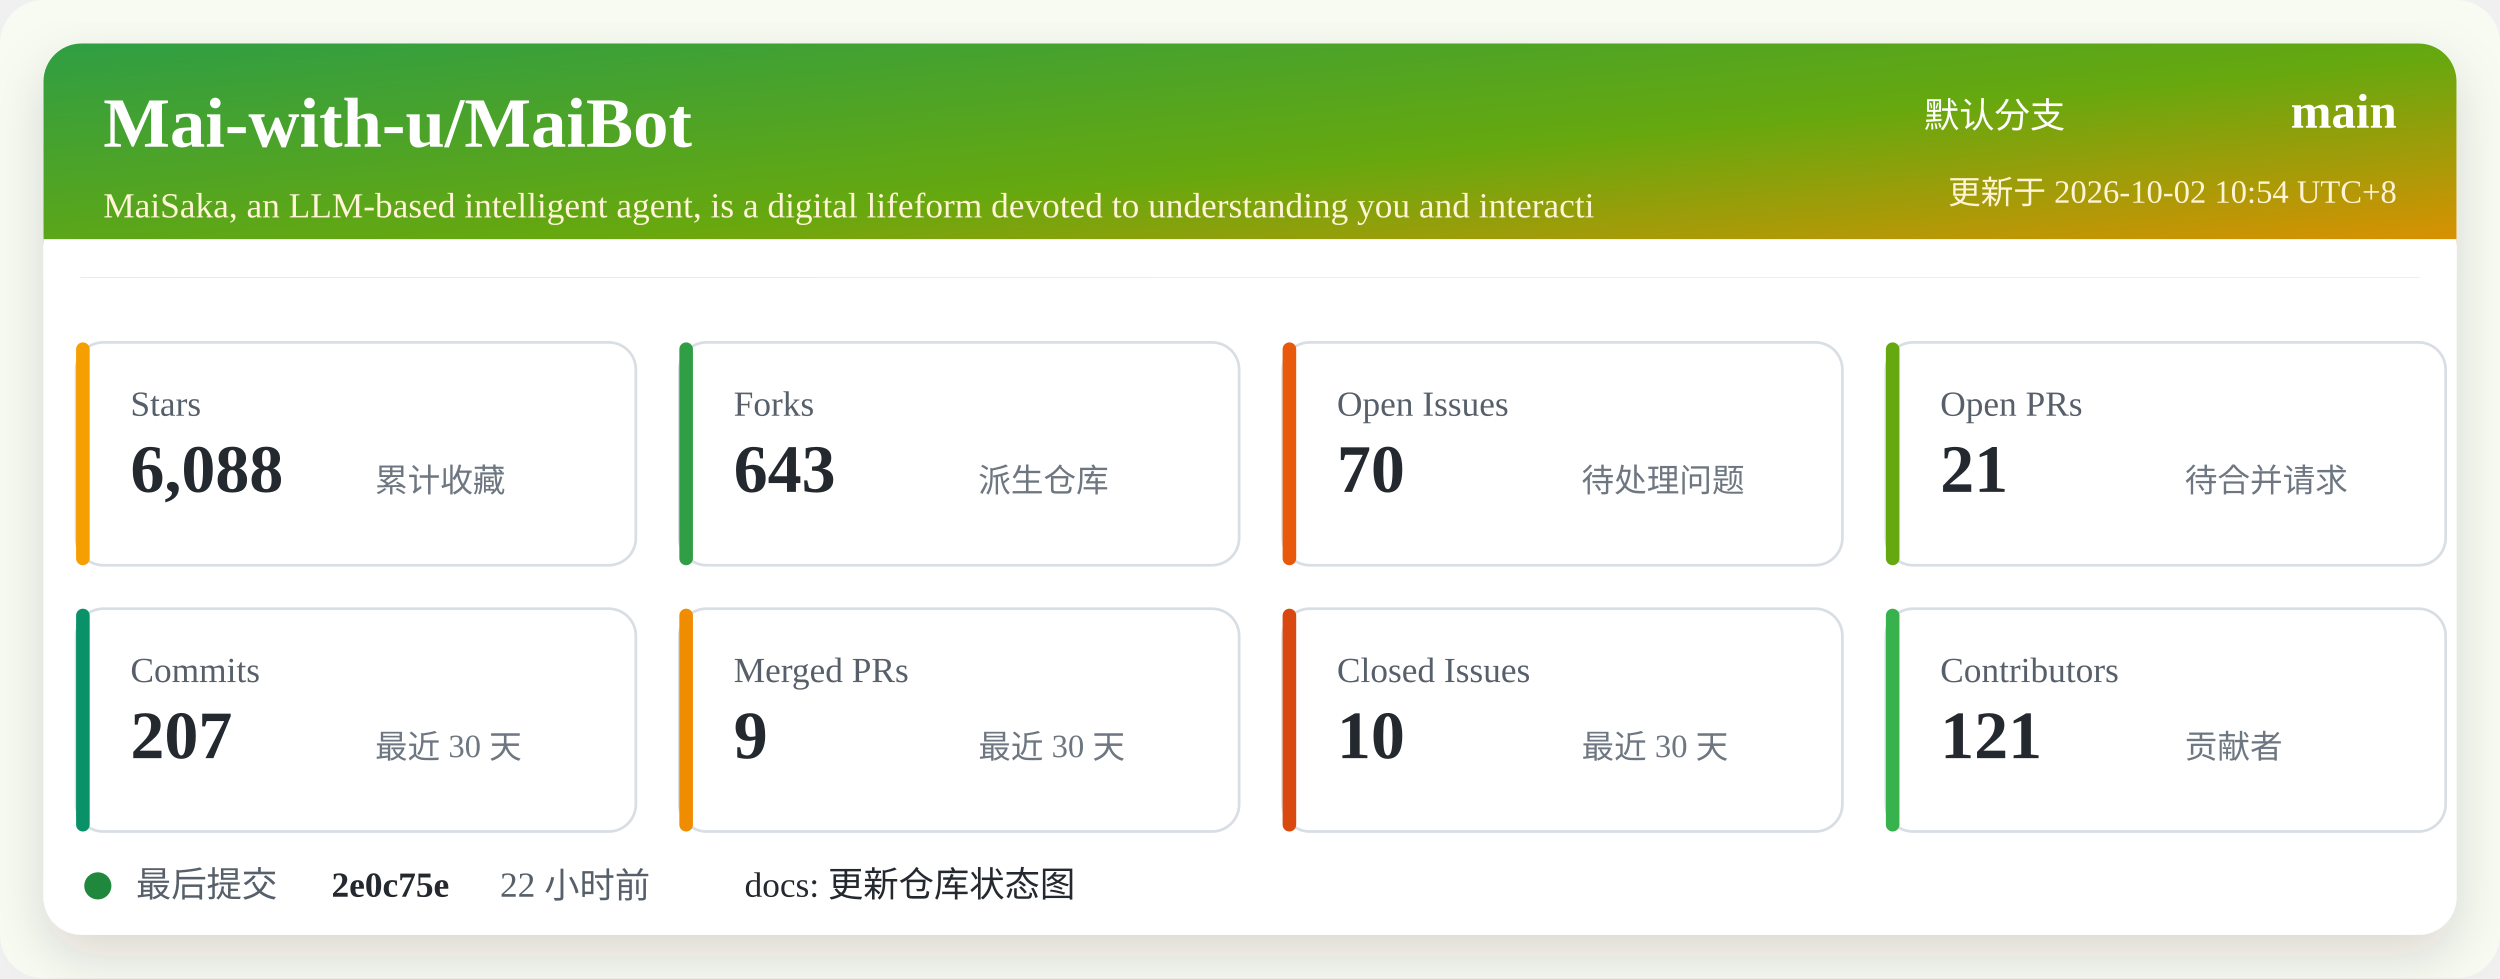
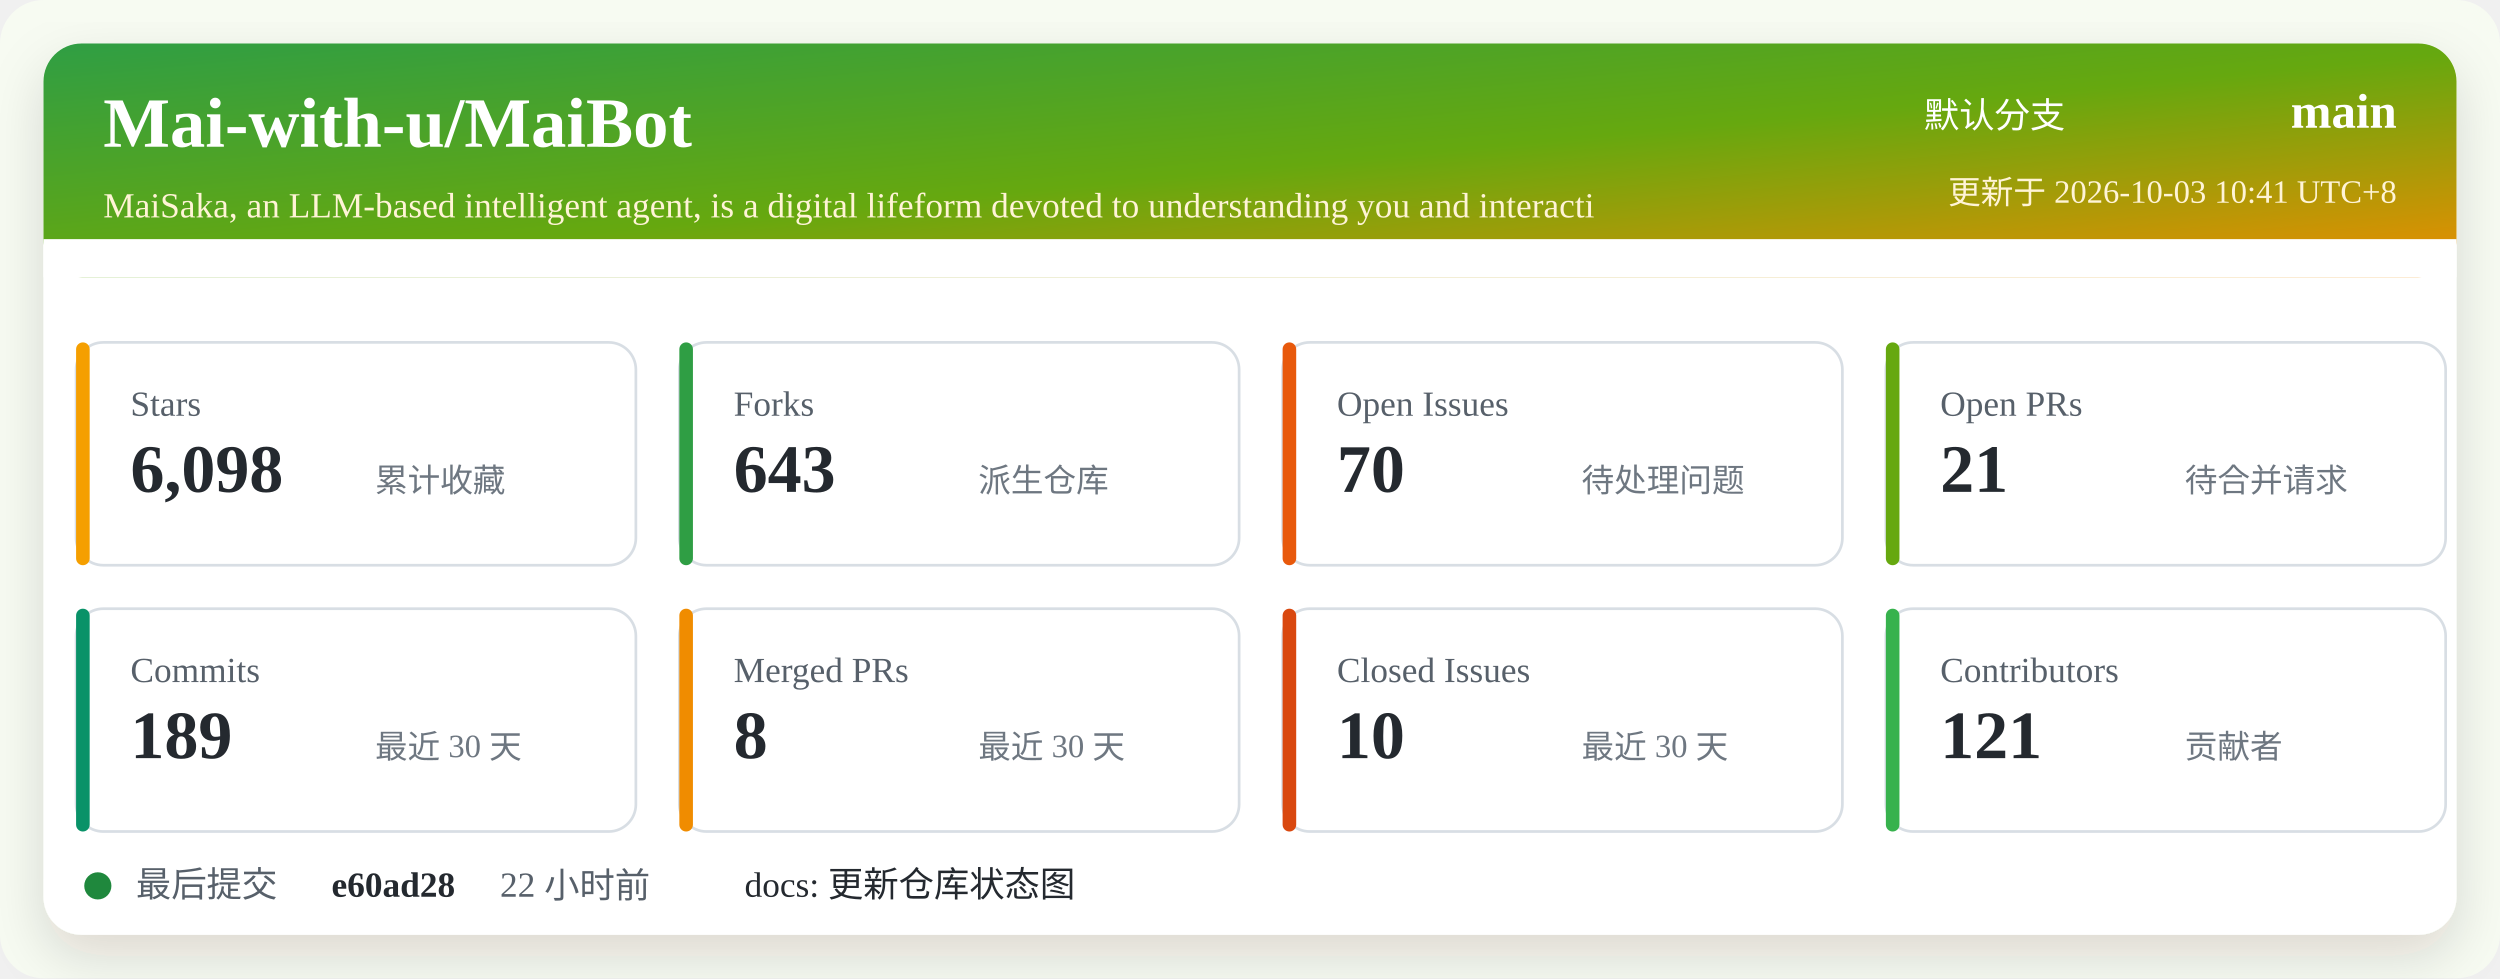
<svg xmlns="http://www.w3.org/2000/svg" width="920" height="360" viewBox="0 0 920 360" role="img" aria-labelledby="title desc">
  <defs>
    <linearGradient id="header" x1="0" x2="1" y1="0" y2="1">
      <stop offset="0%" stop-color="#2f9e44" />
      <stop offset="52%" stop-color="#66a80f" />
      <stop offset="100%" stop-color="#f08c00" />
    </linearGradient>
    <filter id="shadow" x="-5%" y="-5%" width="110%" height="110%">
      <feDropShadow dx="0" dy="8" stdDeviation="10" flood-color="#2b2318" flood-opacity="0.14" />
    </filter>
  </defs>
  <rect width="920" height="360" rx="16" fill="#f7fbf2" />
  <rect x="16" y="16" width="888" height="328" rx="14" fill="#ffffff" filter="url(#shadow)" />
  <rect x="16" y="16" width="888" height="86" rx="14" fill="url(#header)" />
  <path d="M16 88 H904 V102 H16 Z" fill="#ffffff" />
  <text x="38" y="54" fill="#ffffff" font-size="26" font-weight="700">Mai-with-u/MaiBot</text>
  <text x="38" y="80" fill="#fff4d6" font-size="13">MaiSaka, an LLM-based intelligent agent, is a digital lifeform devoted to understanding you and interacti</text>
  <text x="760" y="47" fill="#ffffff" font-size="13" text-anchor="end">默认分支</text>
  <text x="882" y="47" fill="#ffffff" font-size="18" font-weight="700" text-anchor="end">main</text>
-   <text x="882" y="75" fill="#fff4d6" font-size="12" text-anchor="end">更新于 2026-10-02 10:54 UTC+8</text>
+   <text x="882" y="75" fill="#fff4d6" font-size="12" text-anchor="end">更新于 2026-10-03 10:41 UTC+8</text>
  <g transform="translate(28 126)">
    <rect width="206" height="82" rx="10" fill="#ffffff" stroke="#d8dee4" />
    <rect x="0" y="0" width="5" height="82" rx="2.5" fill="#f59f00" />
    <text x="20" y="27" fill="#57606a" font-size="13">Stars</text>
-     <text x="20" y="55" fill="#24292f" font-size="25" font-weight="700">6,088</text>
+     <text x="20" y="55" fill="#24292f" font-size="25" font-weight="700">6,098</text>
    <text x="110" y="55" fill="#6e7781" font-size="12">累计收藏</text>
  </g>
  <g transform="translate(250 126)">
    <rect width="206" height="82" rx="10" fill="#ffffff" stroke="#d8dee4" />
    <rect x="0" y="0" width="5" height="82" rx="2.5" fill="#2f9e44" />
    <text x="20" y="27" fill="#57606a" font-size="13">Forks</text>
    <text x="20" y="55" fill="#24292f" font-size="25" font-weight="700">643</text>
    <text x="110" y="55" fill="#6e7781" font-size="12">派生仓库</text>
  </g>
  <g transform="translate(472 126)">
    <rect width="206" height="82" rx="10" fill="#ffffff" stroke="#d8dee4" />
    <rect x="0" y="0" width="5" height="82" rx="2.5" fill="#e8590c" />
    <text x="20" y="27" fill="#57606a" font-size="13">Open Issues</text>
    <text x="20" y="55" fill="#24292f" font-size="25" font-weight="700">70</text>
    <text x="110" y="55" fill="#6e7781" font-size="12">待处理问题</text>
  </g>
  <g transform="translate(694 126)">
    <rect width="206" height="82" rx="10" fill="#ffffff" stroke="#d8dee4" />
    <rect x="0" y="0" width="5" height="82" rx="2.5" fill="#66a80f" />
    <text x="20" y="27" fill="#57606a" font-size="13">Open PRs</text>
    <text x="20" y="55" fill="#24292f" font-size="25" font-weight="700">21</text>
    <text x="110" y="55" fill="#6e7781" font-size="12">待合并请求</text>
  </g>
  <g transform="translate(28 224)">
    <rect width="206" height="82" rx="10" fill="#ffffff" stroke="#d8dee4" />
    <rect x="0" y="0" width="5" height="82" rx="2.5" fill="#099268" />
    <text x="20" y="27" fill="#57606a" font-size="13">Commits</text>
-     <text x="20" y="55" fill="#24292f" font-size="25" font-weight="700">207</text>
+     <text x="20" y="55" fill="#24292f" font-size="25" font-weight="700">189</text>
    <text x="110" y="55" fill="#6e7781" font-size="12">最近 30 天</text>
  </g>
  <g transform="translate(250 224)">
    <rect width="206" height="82" rx="10" fill="#ffffff" stroke="#d8dee4" />
    <rect x="0" y="0" width="5" height="82" rx="2.5" fill="#f08c00" />
    <text x="20" y="27" fill="#57606a" font-size="13">Merged PRs</text>
-     <text x="20" y="55" fill="#24292f" font-size="25" font-weight="700">9</text>
+     <text x="20" y="55" fill="#24292f" font-size="25" font-weight="700">8</text>
    <text x="110" y="55" fill="#6e7781" font-size="12">最近 30 天</text>
  </g>
  <g transform="translate(472 224)">
    <rect width="206" height="82" rx="10" fill="#ffffff" stroke="#d8dee4" />
    <rect x="0" y="0" width="5" height="82" rx="2.5" fill="#d9480f" />
    <text x="20" y="27" fill="#57606a" font-size="13">Closed Issues</text>
    <text x="20" y="55" fill="#24292f" font-size="25" font-weight="700">10</text>
    <text x="110" y="55" fill="#6e7781" font-size="12">最近 30 天</text>
  </g>
  <g transform="translate(694 224)">
    <rect width="206" height="82" rx="10" fill="#ffffff" stroke="#d8dee4" />
    <rect x="0" y="0" width="5" height="82" rx="2.5" fill="#37b24d" />
    <text x="20" y="27" fill="#57606a" font-size="13">Contributors</text>
    <text x="20" y="55" fill="#24292f" font-size="25" font-weight="700">121</text>
    <text x="110" y="55" fill="#6e7781" font-size="12">贡献者</text>
  </g>
  <g transform="translate(28 318)">
    <circle cx="8" cy="8" r="5" fill="#1f883d" />
    <text x="22" y="12" fill="#57606a" font-size="13">最后提交</text>
-     <text x="94" y="12" fill="#24292f" font-size="13" font-weight="700">2e0c75e</text>
+     <text x="94" y="12" fill="#24292f" font-size="13" font-weight="700">e60ad28</text>
    <text x="156" y="12" fill="#57606a" font-size="13">22 小时前</text>
    <text x="246" y="12" fill="#24292f" font-size="13">docs: 更新仓库状态图</text>
  </g>
</svg>
